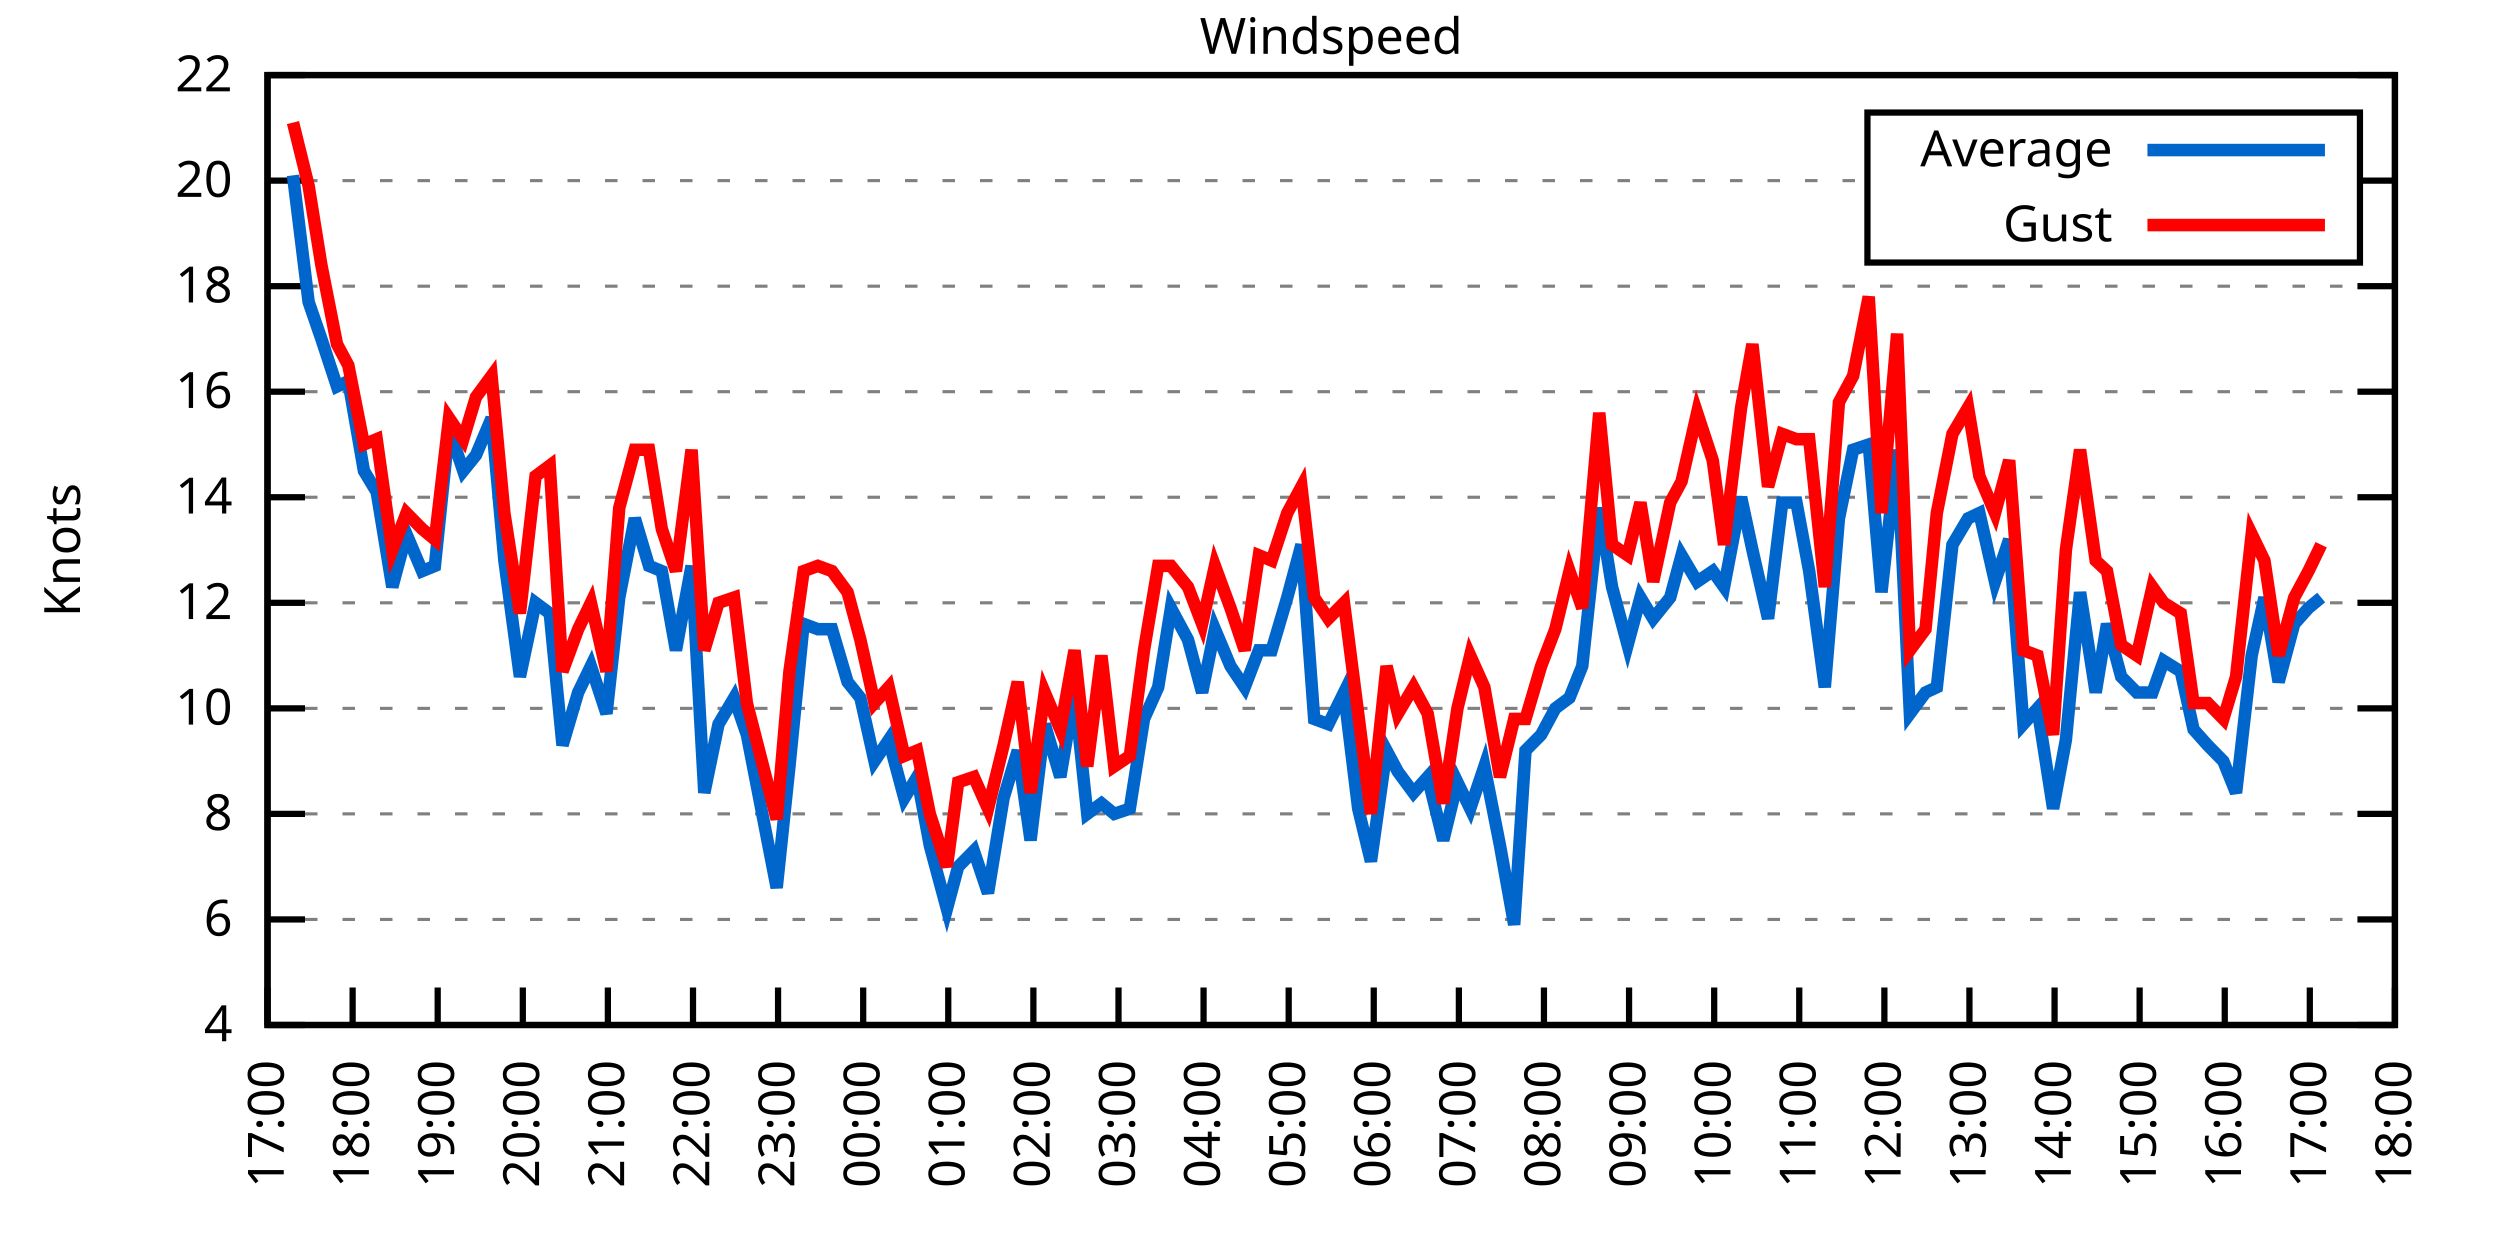
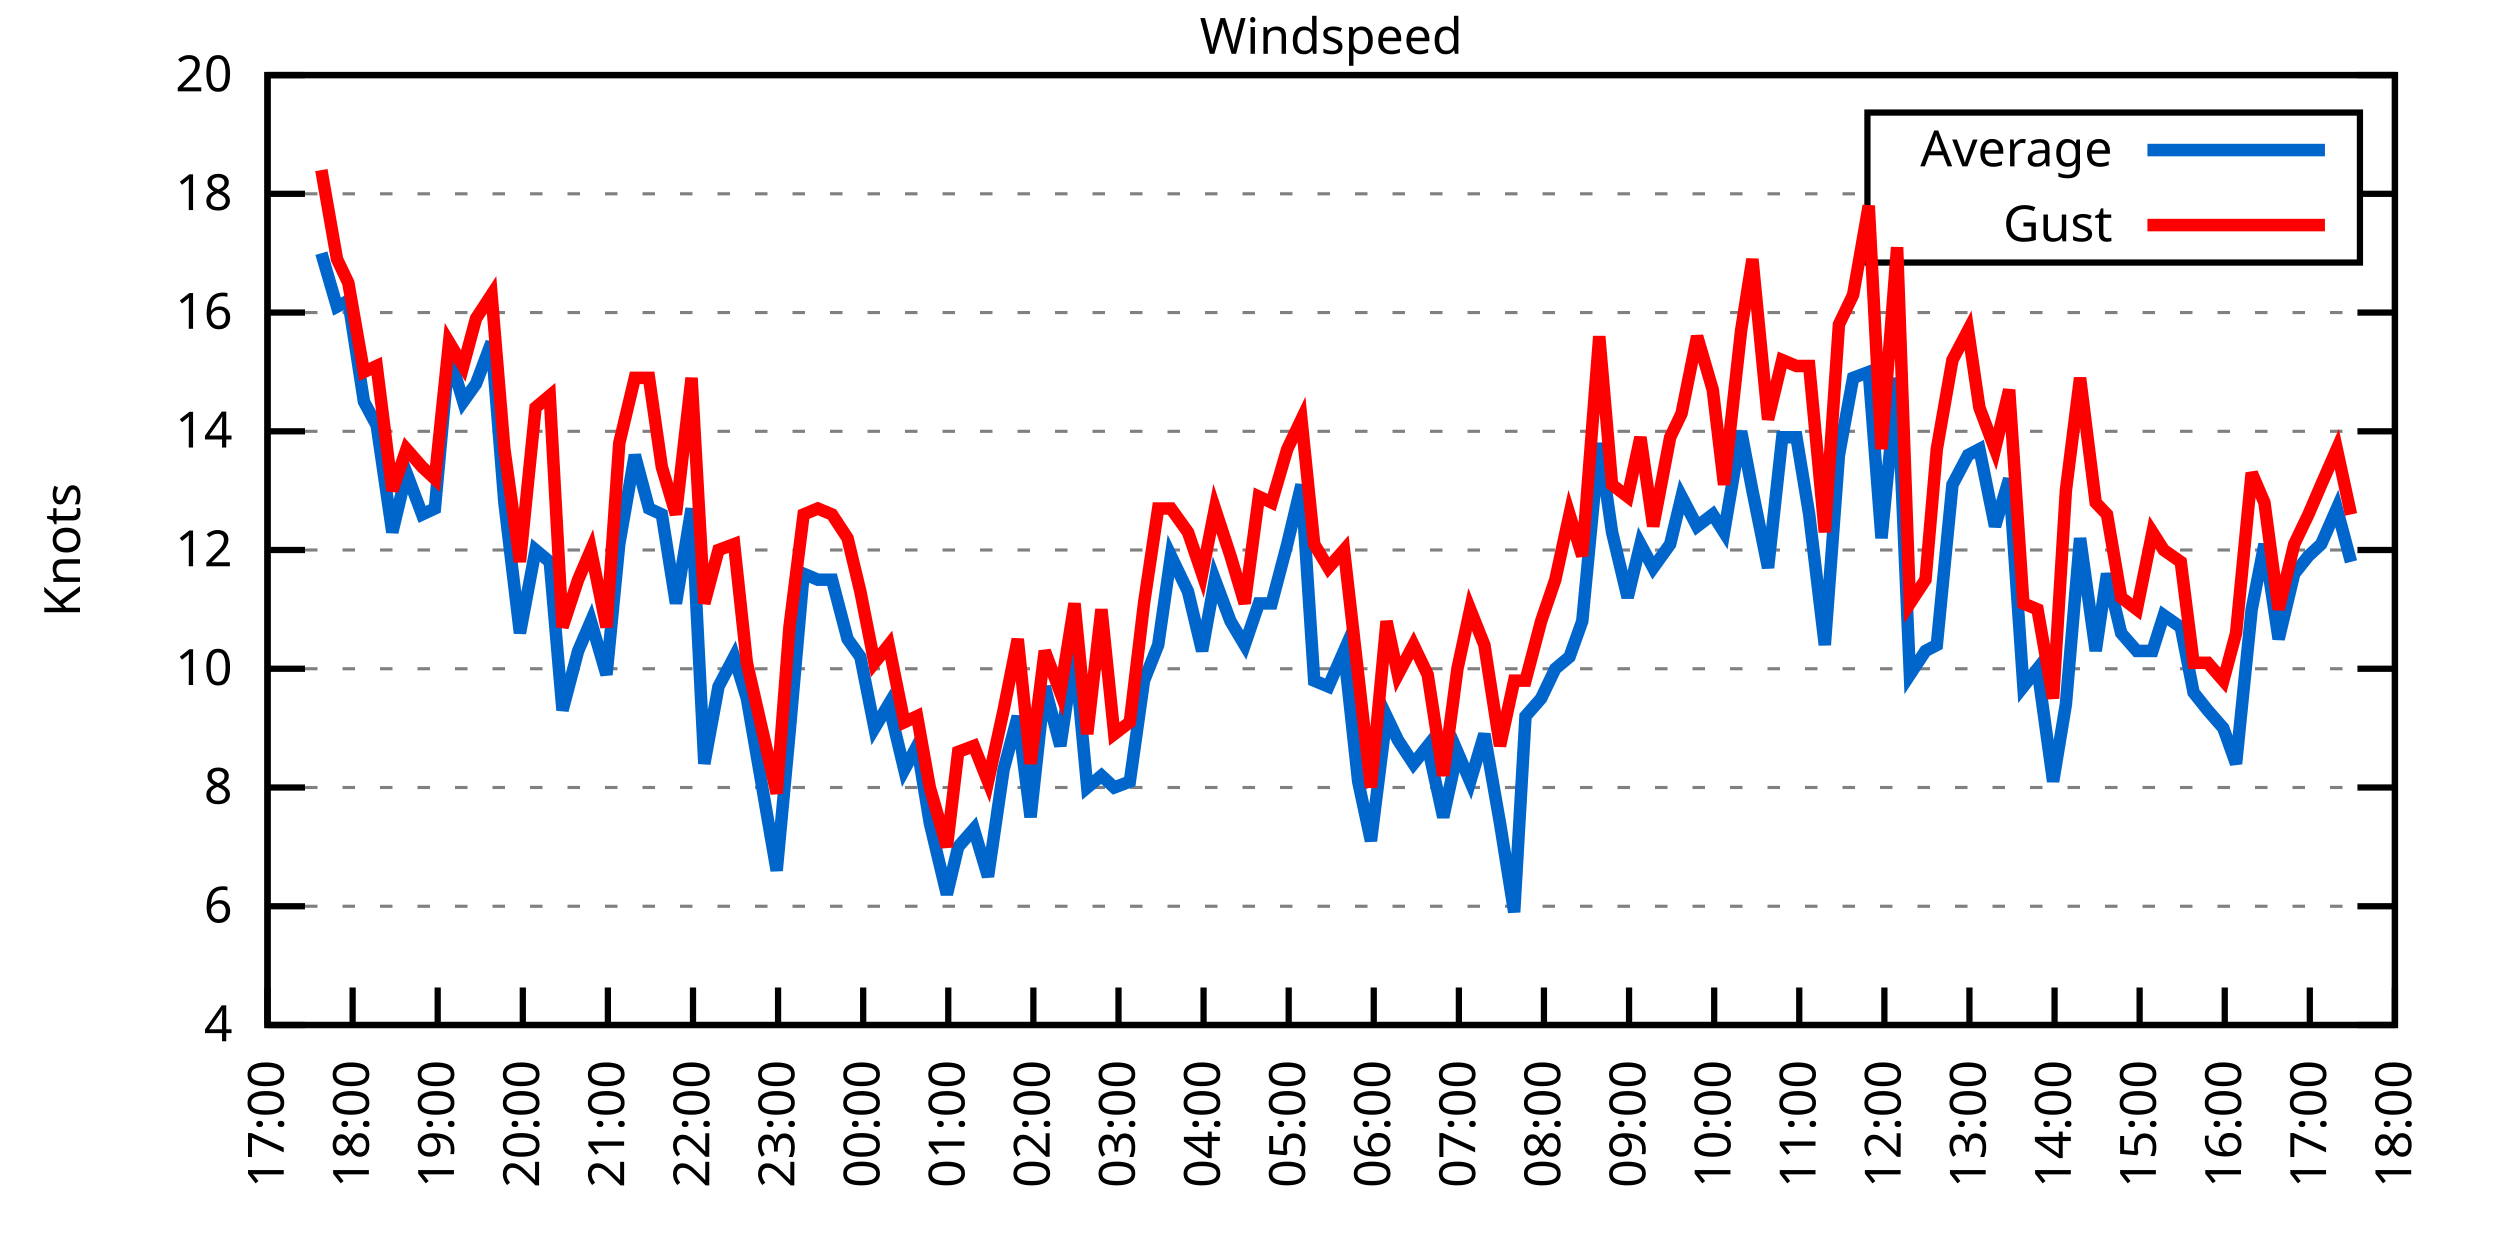
<svg xmlns="http://www.w3.org/2000/svg" xmlns:xlink="http://www.w3.org/1999/xlink" width="400" height="200" viewBox="0 0 400 200">
  <g id="gnuplot_canvas">
    <rect x="0" y="0" width="400" height="200" fill="none" />
    <defs>
      <circle id="gpDot" r="0.5" stroke-width="0.5" stroke="currentColor" />
      <path id="gpPt0" stroke-width="0.333" stroke="currentColor" d="M-1,0 h2 M0,-1 v2" />
      <path id="gpPt1" stroke-width="0.333" stroke="currentColor" d="M-1,-1 L1,1 M1,-1 L-1,1" />
      <path id="gpPt2" stroke-width="0.333" stroke="currentColor" d="M-1,0 L1,0 M0,-1 L0,1 M-1,-1 L1,1 M-1,1 L1,-1" />
      <rect id="gpPt3" stroke-width="0.333" stroke="currentColor" x="-1" y="-1" width="2" height="2" />
      <rect id="gpPt4" stroke-width="0.333" stroke="currentColor" fill="currentColor" x="-1" y="-1" width="2" height="2" />
      <circle id="gpPt5" stroke-width="0.333" stroke="currentColor" cx="0" cy="0" r="1" />
      <use xlink:href="#gpPt5" id="gpPt6" fill="currentColor" stroke="none" />
      <path id="gpPt7" stroke-width="0.333" stroke="currentColor" d="M0,-1.33 L-1.33,0.67 L1.33,0.67 z" />
      <use xlink:href="#gpPt7" id="gpPt8" fill="currentColor" stroke="none" />
      <use xlink:href="#gpPt7" id="gpPt9" stroke="currentColor" transform="rotate(180)" />
      <use xlink:href="#gpPt9" id="gpPt10" fill="currentColor" stroke="none" />
      <use xlink:href="#gpPt3" id="gpPt11" stroke="currentColor" transform="rotate(45)" />
      <use xlink:href="#gpPt11" id="gpPt12" fill="currentColor" stroke="none" />
      <path id="gpPt13" stroke-width="0.333" stroke="currentColor" d="M0,1.330 L1.265,0.411 L0.782,-1.067 L-0.782,-1.076 L-1.265,0.411 z" />
      <use xlink:href="#gpPt13" id="gpPt14" fill="currentColor" stroke="none" />
      <filter id="textbox" filterUnits="objectBoundingBox" x="0" y="0" height="1" width="1">
        <feFlood flood-color="white" flood-opacity="1" result="bgnd" />
        <feComposite in="SourceGraphic" in2="bgnd" operator="atop" />
      </filter>
      <filter id="greybox" filterUnits="objectBoundingBox" x="0" y="0" height="1" width="1">
        <feFlood flood-color="lightgrey" flood-opacity="1" result="grey" />
        <feComposite in="SourceGraphic" in2="grey" operator="atop" />
      </filter>
    </defs>
    <g fill="none" color="white" stroke="currentColor" stroke-width="1.00" stroke-linecap="butt" stroke-linejoin="miter">
</g>
    <g fill="none" color="black" stroke="currentColor" stroke-width="1.00" stroke-linecap="butt" stroke-linejoin="miter">
      <g stroke="none" shape-rendering="crispEdges">
        <polygon fill="rgb(255, 255, 255)" points="42.80,164.00 383.18,164.00 383.18,12.02 42.80,12.02 " />
      </g>
    </g>
    <g fill="none" color="black" stroke="currentColor" stroke-width="1.00" stroke-linecap="butt" stroke-linejoin="miter">
</g>
    <g fill="none" color="black" stroke="black" stroke-width="0.50" stroke-linecap="butt" stroke-linejoin="miter">
</g>
    <g fill="none" color="gray" stroke="currentColor" stroke-width="0.50" stroke-linecap="butt" stroke-linejoin="miter">
      <path stroke="gray" stroke-dasharray="2,4" class="gridline" d="M42.80,164.00 L383.19,164.00  " />
    </g>
    <g fill="none" color="gray" stroke="gray" stroke-width="1.00" stroke-linecap="butt" stroke-linejoin="miter">
</g>
    <g fill="none" color="black" stroke="currentColor" stroke-width="1.00" stroke-linecap="butt" stroke-linejoin="miter">
      <path stroke="black" d="M42.80,164.00 L48.80,164.00 M383.19,164.00 L377.19,164.00  " />
      <g transform="translate(37.20,166.60)" stroke="none" fill="black" font-family="Sans" font-size="8.00" text-anchor="end">
        <text>
          <tspan font-family="Sans"> 4</tspan>
        </text>
      </g>
    </g>
    <g fill="none" color="black" stroke="currentColor" stroke-width="1.00" stroke-linecap="butt" stroke-linejoin="miter">
</g>
    <g fill="none" color="black" stroke="black" stroke-width="0.50" stroke-linecap="butt" stroke-linejoin="miter">
</g>
    <g fill="none" color="gray" stroke="currentColor" stroke-width="0.50" stroke-linecap="butt" stroke-linejoin="miter">
-       <path stroke="gray" stroke-dasharray="2,4" class="gridline" d="M42.80,147.11 L383.19,147.11  " />
-     </g>
-     <g fill="none" color="gray" stroke="gray" stroke-width="1.00" stroke-linecap="butt" stroke-linejoin="miter">
- </g>
-     <g fill="none" color="black" stroke="currentColor" stroke-width="1.00" stroke-linecap="butt" stroke-linejoin="miter">
-       <path stroke="black" d="M42.80,147.11 L48.80,147.11 M383.19,147.11 L377.19,147.11  " />
-       <g transform="translate(37.20,149.71)" stroke="none" fill="black" font-family="Sans" font-size="8.00" text-anchor="end">
+       <path stroke="gray" stroke-dasharray="2,4" class="gridline" d="M42.80,145.00 L383.19,145.00  " />
+     </g>
+     <g fill="none" color="gray" stroke="gray" stroke-width="1.00" stroke-linecap="butt" stroke-linejoin="miter">
+ </g>
+     <g fill="none" color="black" stroke="currentColor" stroke-width="1.00" stroke-linecap="butt" stroke-linejoin="miter">
+       <path stroke="black" d="M42.80,145.00 L48.80,145.00 M383.19,145.00 L377.19,145.00  " />
+       <g transform="translate(37.20,147.60)" stroke="none" fill="black" font-family="Sans" font-size="8.00" text-anchor="end">
        <text>
          <tspan font-family="Sans"> 6</tspan>
        </text>
      </g>
    </g>
    <g fill="none" color="black" stroke="currentColor" stroke-width="1.00" stroke-linecap="butt" stroke-linejoin="miter">
</g>
    <g fill="none" color="black" stroke="black" stroke-width="0.50" stroke-linecap="butt" stroke-linejoin="miter">
</g>
    <g fill="none" color="gray" stroke="currentColor" stroke-width="0.50" stroke-linecap="butt" stroke-linejoin="miter">
-       <path stroke="gray" stroke-dasharray="2,4" class="gridline" d="M42.80,130.22 L383.19,130.22  " />
-     </g>
-     <g fill="none" color="gray" stroke="gray" stroke-width="1.00" stroke-linecap="butt" stroke-linejoin="miter">
- </g>
-     <g fill="none" color="black" stroke="currentColor" stroke-width="1.00" stroke-linecap="butt" stroke-linejoin="miter">
-       <path stroke="black" d="M42.80,130.22 L48.80,130.22 M383.19,130.22 L377.19,130.22  " />
-       <g transform="translate(37.20,132.82)" stroke="none" fill="black" font-family="Sans" font-size="8.00" text-anchor="end">
+       <path stroke="gray" stroke-dasharray="2,4" class="gridline" d="M42.80,126.00 L383.19,126.00  " />
+     </g>
+     <g fill="none" color="gray" stroke="gray" stroke-width="1.00" stroke-linecap="butt" stroke-linejoin="miter">
+ </g>
+     <g fill="none" color="black" stroke="currentColor" stroke-width="1.00" stroke-linecap="butt" stroke-linejoin="miter">
+       <path stroke="black" d="M42.80,126.00 L48.80,126.00 M383.19,126.00 L377.19,126.00  " />
+       <g transform="translate(37.20,128.60)" stroke="none" fill="black" font-family="Sans" font-size="8.00" text-anchor="end">
        <text>
          <tspan font-family="Sans"> 8</tspan>
        </text>
      </g>
    </g>
    <g fill="none" color="black" stroke="currentColor" stroke-width="1.00" stroke-linecap="butt" stroke-linejoin="miter">
</g>
    <g fill="none" color="black" stroke="black" stroke-width="0.50" stroke-linecap="butt" stroke-linejoin="miter">
</g>
    <g fill="none" color="gray" stroke="currentColor" stroke-width="0.50" stroke-linecap="butt" stroke-linejoin="miter">
-       <path stroke="gray" stroke-dasharray="2,4" class="gridline" d="M42.80,113.34 L383.19,113.34  " />
-     </g>
-     <g fill="none" color="gray" stroke="gray" stroke-width="1.00" stroke-linecap="butt" stroke-linejoin="miter">
- </g>
-     <g fill="none" color="black" stroke="currentColor" stroke-width="1.00" stroke-linecap="butt" stroke-linejoin="miter">
-       <path stroke="black" d="M42.80,113.34 L48.80,113.34 M383.19,113.34 L377.19,113.34  " />
-       <g transform="translate(37.20,115.94)" stroke="none" fill="black" font-family="Sans" font-size="8.00" text-anchor="end">
+       <path stroke="gray" stroke-dasharray="2,4" class="gridline" d="M42.80,107.00 L383.19,107.00  " />
+     </g>
+     <g fill="none" color="gray" stroke="gray" stroke-width="1.00" stroke-linecap="butt" stroke-linejoin="miter">
+ </g>
+     <g fill="none" color="black" stroke="currentColor" stroke-width="1.00" stroke-linecap="butt" stroke-linejoin="miter">
+       <path stroke="black" d="M42.80,107.00 L48.80,107.00 M383.19,107.00 L377.19,107.00  " />
+       <g transform="translate(37.20,109.60)" stroke="none" fill="black" font-family="Sans" font-size="8.00" text-anchor="end">
        <text>
          <tspan font-family="Sans"> 10</tspan>
        </text>
      </g>
    </g>
    <g fill="none" color="black" stroke="currentColor" stroke-width="1.00" stroke-linecap="butt" stroke-linejoin="miter">
</g>
    <g fill="none" color="black" stroke="black" stroke-width="0.50" stroke-linecap="butt" stroke-linejoin="miter">
</g>
    <g fill="none" color="gray" stroke="currentColor" stroke-width="0.50" stroke-linecap="butt" stroke-linejoin="miter">
-       <path stroke="gray" stroke-dasharray="2,4" class="gridline" d="M42.80,96.45 L383.19,96.45  " />
-     </g>
-     <g fill="none" color="gray" stroke="gray" stroke-width="1.00" stroke-linecap="butt" stroke-linejoin="miter">
- </g>
-     <g fill="none" color="black" stroke="currentColor" stroke-width="1.00" stroke-linecap="butt" stroke-linejoin="miter">
-       <path stroke="black" d="M42.80,96.45 L48.80,96.45 M383.19,96.45 L377.19,96.45  " />
-       <g transform="translate(37.20,99.05)" stroke="none" fill="black" font-family="Sans" font-size="8.00" text-anchor="end">
+       <path stroke="gray" stroke-dasharray="2,4" class="gridline" d="M42.80,88.00 L383.19,88.00  " />
+     </g>
+     <g fill="none" color="gray" stroke="gray" stroke-width="1.00" stroke-linecap="butt" stroke-linejoin="miter">
+ </g>
+     <g fill="none" color="black" stroke="currentColor" stroke-width="1.00" stroke-linecap="butt" stroke-linejoin="miter">
+       <path stroke="black" d="M42.80,88.00 L48.80,88.00 M383.19,88.00 L377.19,88.00  " />
+       <g transform="translate(37.20,90.60)" stroke="none" fill="black" font-family="Sans" font-size="8.00" text-anchor="end">
        <text>
          <tspan font-family="Sans"> 12</tspan>
        </text>
      </g>
    </g>
    <g fill="none" color="black" stroke="currentColor" stroke-width="1.00" stroke-linecap="butt" stroke-linejoin="miter">
</g>
    <g fill="none" color="black" stroke="black" stroke-width="0.50" stroke-linecap="butt" stroke-linejoin="miter">
</g>
    <g fill="none" color="gray" stroke="currentColor" stroke-width="0.50" stroke-linecap="butt" stroke-linejoin="miter">
-       <path stroke="gray" stroke-dasharray="2,4" class="gridline" d="M42.80,79.56 L383.19,79.56  " />
-     </g>
-     <g fill="none" color="gray" stroke="gray" stroke-width="1.00" stroke-linecap="butt" stroke-linejoin="miter">
- </g>
-     <g fill="none" color="black" stroke="currentColor" stroke-width="1.00" stroke-linecap="butt" stroke-linejoin="miter">
-       <path stroke="black" d="M42.80,79.56 L48.80,79.56 M383.19,79.56 L377.19,79.56  " />
-       <g transform="translate(37.20,82.16)" stroke="none" fill="black" font-family="Sans" font-size="8.00" text-anchor="end">
+       <path stroke="gray" stroke-dasharray="2,4" class="gridline" d="M42.80,69.01 L383.19,69.01  " />
+     </g>
+     <g fill="none" color="gray" stroke="gray" stroke-width="1.00" stroke-linecap="butt" stroke-linejoin="miter">
+ </g>
+     <g fill="none" color="black" stroke="currentColor" stroke-width="1.00" stroke-linecap="butt" stroke-linejoin="miter">
+       <path stroke="black" d="M42.80,69.01 L48.80,69.01 M383.19,69.01 L377.19,69.01  " />
+       <g transform="translate(37.20,71.61)" stroke="none" fill="black" font-family="Sans" font-size="8.00" text-anchor="end">
        <text>
          <tspan font-family="Sans"> 14</tspan>
        </text>
      </g>
    </g>
    <g fill="none" color="black" stroke="currentColor" stroke-width="1.00" stroke-linecap="butt" stroke-linejoin="miter">
</g>
    <g fill="none" color="black" stroke="black" stroke-width="0.50" stroke-linecap="butt" stroke-linejoin="miter">
</g>
    <g fill="none" color="gray" stroke="currentColor" stroke-width="0.50" stroke-linecap="butt" stroke-linejoin="miter">
-       <path stroke="gray" stroke-dasharray="2,4" class="gridline" d="M42.80,62.67 L383.19,62.67  " />
-     </g>
-     <g fill="none" color="gray" stroke="gray" stroke-width="1.00" stroke-linecap="butt" stroke-linejoin="miter">
- </g>
-     <g fill="none" color="black" stroke="currentColor" stroke-width="1.00" stroke-linecap="butt" stroke-linejoin="miter">
-       <path stroke="black" d="M42.80,62.67 L48.80,62.67 M383.19,62.67 L377.19,62.67  " />
-       <g transform="translate(37.20,65.27)" stroke="none" fill="black" font-family="Sans" font-size="8.00" text-anchor="end">
+       <path stroke="gray" stroke-dasharray="2,4" class="gridline" d="M42.80,50.01 L383.19,50.01  " />
+     </g>
+     <g fill="none" color="gray" stroke="gray" stroke-width="1.00" stroke-linecap="butt" stroke-linejoin="miter">
+ </g>
+     <g fill="none" color="black" stroke="currentColor" stroke-width="1.00" stroke-linecap="butt" stroke-linejoin="miter">
+       <path stroke="black" d="M42.80,50.01 L48.80,50.01 M383.19,50.01 L377.19,50.01  " />
+       <g transform="translate(37.20,52.61)" stroke="none" fill="black" font-family="Sans" font-size="8.00" text-anchor="end">
        <text>
          <tspan font-family="Sans"> 16</tspan>
        </text>
      </g>
    </g>
    <g fill="none" color="black" stroke="currentColor" stroke-width="1.00" stroke-linecap="butt" stroke-linejoin="miter">
</g>
    <g fill="none" color="black" stroke="black" stroke-width="0.50" stroke-linecap="butt" stroke-linejoin="miter">
</g>
    <g fill="none" color="gray" stroke="currentColor" stroke-width="0.50" stroke-linecap="butt" stroke-linejoin="miter">
-       <path stroke="gray" stroke-dasharray="2,4" class="gridline" d="M42.80,45.79 L383.19,45.79  " />
-     </g>
-     <g fill="none" color="gray" stroke="gray" stroke-width="1.00" stroke-linecap="butt" stroke-linejoin="miter">
- </g>
-     <g fill="none" color="black" stroke="currentColor" stroke-width="1.00" stroke-linecap="butt" stroke-linejoin="miter">
-       <path stroke="black" d="M42.80,45.79 L48.80,45.79 M383.19,45.79 L377.19,45.79  " />
-       <g transform="translate(37.20,48.39)" stroke="none" fill="black" font-family="Sans" font-size="8.00" text-anchor="end">
+       <path stroke="gray" stroke-dasharray="2,4" class="gridline" d="M42.80,31.01 L298.79,31.01 M377.59,31.01 L383.19,31.01  " />
+     </g>
+     <g fill="none" color="gray" stroke="gray" stroke-width="1.00" stroke-linecap="butt" stroke-linejoin="miter">
+ </g>
+     <g fill="none" color="black" stroke="currentColor" stroke-width="1.00" stroke-linecap="butt" stroke-linejoin="miter">
+       <path stroke="black" d="M42.80,31.01 L48.80,31.01 M383.19,31.01 L377.19,31.01  " />
+       <g transform="translate(37.20,33.61)" stroke="none" fill="black" font-family="Sans" font-size="8.00" text-anchor="end">
        <text>
          <tspan font-family="Sans"> 18</tspan>
-         </text>
-       </g>
-     </g>
-     <g fill="none" color="black" stroke="currentColor" stroke-width="1.00" stroke-linecap="butt" stroke-linejoin="miter">
- </g>
-     <g fill="none" color="black" stroke="black" stroke-width="0.50" stroke-linecap="butt" stroke-linejoin="miter">
- </g>
-     <g fill="none" color="gray" stroke="currentColor" stroke-width="0.50" stroke-linecap="butt" stroke-linejoin="miter">
-       <path stroke="gray" stroke-dasharray="2,4" class="gridline" d="M42.80,28.90 L298.79,28.90 M377.59,28.90 L383.19,28.90  " />
-     </g>
-     <g fill="none" color="gray" stroke="gray" stroke-width="1.00" stroke-linecap="butt" stroke-linejoin="miter">
- </g>
-     <g fill="none" color="black" stroke="currentColor" stroke-width="1.00" stroke-linecap="butt" stroke-linejoin="miter">
-       <path stroke="black" d="M42.80,28.90 L48.80,28.90 M383.19,28.90 L377.19,28.90  " />
-       <g transform="translate(37.20,31.50)" stroke="none" fill="black" font-family="Sans" font-size="8.00" text-anchor="end">
-         <text>
-           <tspan font-family="Sans"> 20</tspan>
        </text>
      </g>
    </g>
    <g fill="none" color="black" stroke="currentColor" stroke-width="1.00" stroke-linecap="butt" stroke-linejoin="miter">
</g>
    <g fill="none" color="black" stroke="black" stroke-width="0.50" stroke-linecap="butt" stroke-linejoin="miter">
</g>
    <g fill="none" color="gray" stroke="currentColor" stroke-width="0.50" stroke-linecap="butt" stroke-linejoin="miter">
      <path stroke="gray" stroke-dasharray="2,4" class="gridline" d="M42.80,12.01 L383.19,12.01  " />
    </g>
    <g fill="none" color="gray" stroke="gray" stroke-width="1.00" stroke-linecap="butt" stroke-linejoin="miter">
</g>
    <g fill="none" color="black" stroke="currentColor" stroke-width="1.00" stroke-linecap="butt" stroke-linejoin="miter">
      <path stroke="black" d="M42.80,12.01 L48.80,12.01 M383.19,12.01 L377.19,12.01  " />
      <g transform="translate(37.20,14.61)" stroke="none" fill="black" font-family="Sans" font-size="8.00" text-anchor="end">
        <text>
-           <tspan font-family="Sans"> 22</tspan>
+           <tspan font-family="Sans"> 20</tspan>
        </text>
      </g>
    </g>
    <g fill="none" color="black" stroke="currentColor" stroke-width="1.00" stroke-linecap="butt" stroke-linejoin="miter">
      <path stroke="black" d="M42.80,164.00 L42.80,158.00  " />
      <g transform="translate(45.40,169.60) rotate(270.00)" stroke="none" fill="black" font-family="Sans" font-size="8.00" text-anchor="end">
        <text>
          <tspan font-family="Sans">17:00</tspan>
        </text>
      </g>
    </g>
    <g fill="none" color="black" stroke="currentColor" stroke-width="1.00" stroke-linecap="butt" stroke-linejoin="miter">
      <path stroke="black" d="M56.42,164.00 L56.42,158.00  " />
      <g transform="translate(59.02,169.60) rotate(270.00)" stroke="none" fill="black" font-family="Sans" font-size="8.00" text-anchor="end">
        <text>
          <tspan font-family="Sans">18:00</tspan>
        </text>
      </g>
    </g>
    <g fill="none" color="black" stroke="currentColor" stroke-width="1.00" stroke-linecap="butt" stroke-linejoin="miter">
      <path stroke="black" d="M70.03,164.00 L70.03,158.00  " />
      <g transform="translate(72.63,169.60) rotate(270.00)" stroke="none" fill="black" font-family="Sans" font-size="8.00" text-anchor="end">
        <text>
          <tspan font-family="Sans">19:00</tspan>
        </text>
      </g>
    </g>
    <g fill="none" color="black" stroke="currentColor" stroke-width="1.00" stroke-linecap="butt" stroke-linejoin="miter">
      <path stroke="black" d="M83.65,164.00 L83.65,158.00  " />
      <g transform="translate(86.25,169.60) rotate(270.00)" stroke="none" fill="black" font-family="Sans" font-size="8.00" text-anchor="end">
        <text>
          <tspan font-family="Sans">20:00</tspan>
        </text>
      </g>
    </g>
    <g fill="none" color="black" stroke="currentColor" stroke-width="1.00" stroke-linecap="butt" stroke-linejoin="miter">
      <path stroke="black" d="M97.26,164.00 L97.26,158.00  " />
      <g transform="translate(99.86,169.60) rotate(270.00)" stroke="none" fill="black" font-family="Sans" font-size="8.00" text-anchor="end">
        <text>
          <tspan font-family="Sans">21:00</tspan>
        </text>
      </g>
    </g>
    <g fill="none" color="black" stroke="currentColor" stroke-width="1.00" stroke-linecap="butt" stroke-linejoin="miter">
      <path stroke="black" d="M110.88,164.00 L110.88,158.00  " />
      <g transform="translate(113.48,169.60) rotate(270.00)" stroke="none" fill="black" font-family="Sans" font-size="8.00" text-anchor="end">
        <text>
          <tspan font-family="Sans">22:00</tspan>
        </text>
      </g>
    </g>
    <g fill="none" color="black" stroke="currentColor" stroke-width="1.00" stroke-linecap="butt" stroke-linejoin="miter">
      <path stroke="black" d="M124.49,164.00 L124.49,158.00  " />
      <g transform="translate(127.09,169.60) rotate(270.00)" stroke="none" fill="black" font-family="Sans" font-size="8.00" text-anchor="end">
        <text>
          <tspan font-family="Sans">23:00</tspan>
        </text>
      </g>
    </g>
    <g fill="none" color="black" stroke="currentColor" stroke-width="1.00" stroke-linecap="butt" stroke-linejoin="miter">
      <path stroke="black" d="M138.11,164.00 L138.11,158.00  " />
      <g transform="translate(140.71,169.60) rotate(270.00)" stroke="none" fill="black" font-family="Sans" font-size="8.00" text-anchor="end">
        <text>
          <tspan font-family="Sans">00:00</tspan>
        </text>
      </g>
    </g>
    <g fill="none" color="black" stroke="currentColor" stroke-width="1.00" stroke-linecap="butt" stroke-linejoin="miter">
      <path stroke="black" d="M151.72,164.00 L151.72,158.00  " />
      <g transform="translate(154.32,169.60) rotate(270.00)" stroke="none" fill="black" font-family="Sans" font-size="8.00" text-anchor="end">
        <text>
          <tspan font-family="Sans">01:00</tspan>
        </text>
      </g>
    </g>
    <g fill="none" color="black" stroke="currentColor" stroke-width="1.00" stroke-linecap="butt" stroke-linejoin="miter">
      <path stroke="black" d="M165.34,164.00 L165.34,158.00  " />
      <g transform="translate(167.94,169.60) rotate(270.00)" stroke="none" fill="black" font-family="Sans" font-size="8.00" text-anchor="end">
        <text>
          <tspan font-family="Sans">02:00</tspan>
        </text>
      </g>
    </g>
    <g fill="none" color="black" stroke="currentColor" stroke-width="1.00" stroke-linecap="butt" stroke-linejoin="miter">
      <path stroke="black" d="M178.96,164.00 L178.96,158.00  " />
      <g transform="translate(181.56,169.60) rotate(270.00)" stroke="none" fill="black" font-family="Sans" font-size="8.00" text-anchor="end">
        <text>
          <tspan font-family="Sans">03:00</tspan>
        </text>
      </g>
    </g>
    <g fill="none" color="black" stroke="currentColor" stroke-width="1.00" stroke-linecap="butt" stroke-linejoin="miter">
      <path stroke="black" d="M192.57,164.00 L192.57,158.00  " />
      <g transform="translate(195.17,169.60) rotate(270.00)" stroke="none" fill="black" font-family="Sans" font-size="8.00" text-anchor="end">
        <text>
          <tspan font-family="Sans">04:00</tspan>
        </text>
      </g>
    </g>
    <g fill="none" color="black" stroke="currentColor" stroke-width="1.00" stroke-linecap="butt" stroke-linejoin="miter">
      <path stroke="black" d="M206.19,164.00 L206.19,158.00  " />
      <g transform="translate(208.79,169.60) rotate(270.00)" stroke="none" fill="black" font-family="Sans" font-size="8.00" text-anchor="end">
        <text>
          <tspan font-family="Sans">05:00</tspan>
        </text>
      </g>
    </g>
    <g fill="none" color="black" stroke="currentColor" stroke-width="1.00" stroke-linecap="butt" stroke-linejoin="miter">
      <path stroke="black" d="M219.80,164.00 L219.80,158.00  " />
      <g transform="translate(222.40,169.60) rotate(270.00)" stroke="none" fill="black" font-family="Sans" font-size="8.00" text-anchor="end">
        <text>
          <tspan font-family="Sans">06:00</tspan>
        </text>
      </g>
    </g>
    <g fill="none" color="black" stroke="currentColor" stroke-width="1.00" stroke-linecap="butt" stroke-linejoin="miter">
      <path stroke="black" d="M233.42,164.00 L233.42,158.00  " />
      <g transform="translate(236.02,169.60) rotate(270.00)" stroke="none" fill="black" font-family="Sans" font-size="8.00" text-anchor="end">
        <text>
          <tspan font-family="Sans">07:00</tspan>
        </text>
      </g>
    </g>
    <g fill="none" color="black" stroke="currentColor" stroke-width="1.00" stroke-linecap="butt" stroke-linejoin="miter">
      <path stroke="black" d="M247.03,164.00 L247.03,158.00  " />
      <g transform="translate(249.63,169.60) rotate(270.00)" stroke="none" fill="black" font-family="Sans" font-size="8.00" text-anchor="end">
        <text>
          <tspan font-family="Sans">08:00</tspan>
        </text>
      </g>
    </g>
    <g fill="none" color="black" stroke="currentColor" stroke-width="1.00" stroke-linecap="butt" stroke-linejoin="miter">
      <path stroke="black" d="M260.65,164.00 L260.65,158.00  " />
      <g transform="translate(263.25,169.60) rotate(270.00)" stroke="none" fill="black" font-family="Sans" font-size="8.00" text-anchor="end">
        <text>
          <tspan font-family="Sans">09:00</tspan>
        </text>
      </g>
    </g>
    <g fill="none" color="black" stroke="currentColor" stroke-width="1.00" stroke-linecap="butt" stroke-linejoin="miter">
      <path stroke="black" d="M274.27,164.00 L274.27,158.00  " />
      <g transform="translate(276.87,169.60) rotate(270.00)" stroke="none" fill="black" font-family="Sans" font-size="8.00" text-anchor="end">
        <text>
          <tspan font-family="Sans">10:00</tspan>
        </text>
      </g>
    </g>
    <g fill="none" color="black" stroke="currentColor" stroke-width="1.00" stroke-linecap="butt" stroke-linejoin="miter">
      <path stroke="black" d="M287.88,164.00 L287.88,158.00  " />
      <g transform="translate(290.48,169.60) rotate(270.00)" stroke="none" fill="black" font-family="Sans" font-size="8.00" text-anchor="end">
        <text>
          <tspan font-family="Sans">11:00</tspan>
        </text>
      </g>
    </g>
    <g fill="none" color="black" stroke="currentColor" stroke-width="1.00" stroke-linecap="butt" stroke-linejoin="miter">
      <path stroke="black" d="M301.50,164.00 L301.50,158.00  " />
      <g transform="translate(304.10,169.60) rotate(270.00)" stroke="none" fill="black" font-family="Sans" font-size="8.00" text-anchor="end">
        <text>
          <tspan font-family="Sans">12:00</tspan>
        </text>
      </g>
    </g>
    <g fill="none" color="black" stroke="currentColor" stroke-width="1.00" stroke-linecap="butt" stroke-linejoin="miter">
      <path stroke="black" d="M315.11,164.00 L315.11,158.00  " />
      <g transform="translate(317.71,169.60) rotate(270.00)" stroke="none" fill="black" font-family="Sans" font-size="8.00" text-anchor="end">
        <text>
          <tspan font-family="Sans">13:00</tspan>
        </text>
      </g>
    </g>
    <g fill="none" color="black" stroke="currentColor" stroke-width="1.00" stroke-linecap="butt" stroke-linejoin="miter">
      <path stroke="black" d="M328.73,164.00 L328.73,158.00  " />
      <g transform="translate(331.33,169.60) rotate(270.00)" stroke="none" fill="black" font-family="Sans" font-size="8.00" text-anchor="end">
        <text>
          <tspan font-family="Sans">14:00</tspan>
        </text>
      </g>
    </g>
    <g fill="none" color="black" stroke="currentColor" stroke-width="1.00" stroke-linecap="butt" stroke-linejoin="miter">
      <path stroke="black" d="M342.34,164.00 L342.34,158.00  " />
      <g transform="translate(344.94,169.60) rotate(270.00)" stroke="none" fill="black" font-family="Sans" font-size="8.00" text-anchor="end">
        <text>
          <tspan font-family="Sans">15:00</tspan>
        </text>
      </g>
    </g>
    <g fill="none" color="black" stroke="currentColor" stroke-width="1.00" stroke-linecap="butt" stroke-linejoin="miter">
      <path stroke="black" d="M355.96,164.00 L355.96,158.00  " />
      <g transform="translate(358.56,169.60) rotate(270.00)" stroke="none" fill="black" font-family="Sans" font-size="8.00" text-anchor="end">
        <text>
          <tspan font-family="Sans">16:00</tspan>
        </text>
      </g>
    </g>
    <g fill="none" color="black" stroke="currentColor" stroke-width="1.00" stroke-linecap="butt" stroke-linejoin="miter">
      <path stroke="black" d="M369.57,164.00 L369.57,158.00  " />
      <g transform="translate(372.17,169.60) rotate(270.00)" stroke="none" fill="black" font-family="Sans" font-size="8.00" text-anchor="end">
        <text>
          <tspan font-family="Sans">17:00</tspan>
        </text>
      </g>
    </g>
    <g fill="none" color="black" stroke="currentColor" stroke-width="1.00" stroke-linecap="butt" stroke-linejoin="miter">
      <path stroke="black" d="M383.19,164.00 L383.19,158.00  " />
      <g transform="translate(385.79,169.60) rotate(270.00)" stroke="none" fill="black" font-family="Sans" font-size="8.00" text-anchor="end">
        <text>
          <tspan font-family="Sans">18:00</tspan>
        </text>
      </g>
    </g>
    <g fill="none" color="black" stroke="currentColor" stroke-width="1.00" stroke-linecap="butt" stroke-linejoin="miter">
</g>
    <g fill="none" color="black" stroke="currentColor" stroke-width="1.00" stroke-linecap="butt" stroke-linejoin="miter">
      <path stroke="black" d="M42.80,12.01 L42.80,164.00 L383.19,164.00 L383.19,12.01 L42.80,12.01 Z  " />
    </g>
    <g fill="none" color="black" stroke="currentColor" stroke-width="1.00" stroke-linecap="butt" stroke-linejoin="miter">
</g>
    <g fill="none" color="black" stroke="currentColor" stroke-width="1.00" stroke-linecap="butt" stroke-linejoin="miter">
      <path stroke="black" d="M298.79,42.01 L298.79,18.01 L377.59,18.01 L377.59,42.01 L298.79,42.01 Z  " />
    </g>
    <g id="Windspeed_plot_1">
      <g fill="none" color="white" stroke="black" stroke-width="2.00" stroke-linecap="butt" stroke-linejoin="miter">
</g>
      <g fill="none" color="black" stroke="currentColor" stroke-width="2.00" stroke-linecap="butt" stroke-linejoin="miter">
        <g transform="translate(337.99,26.61)" stroke="none" fill="black" font-family="Sans" font-size="8.00" text-anchor="end">
          <text>
            <tspan font-family="Sans">Average</tspan>
          </text>
        </g>
      </g>
      <g fill="none" color="black" stroke="currentColor" stroke-width="2.00" stroke-linecap="butt" stroke-linejoin="miter">
-         <path stroke="rgb(  0, 102, 204)" d="M343.59,24.01 L371.99,24.01 M46.88,28.05 L49.38,48.32 L51.42,54.23 L53.92,61.83 L55.73,60.98 L58.23,75.34   L60.27,78.72 L62.77,93.92 L65.04,85.47 L67.54,91.38 L69.58,90.54 L71.85,68.58 L74.12,75.34 L76.16,72.81   L78.65,66.90 L80.70,89.69 L83.19,108.27 L85.69,96.45 L87.96,98.14 L90.00,119.25 L92.50,110.80 L94.54,106.58   L97.04,114.18 L99.08,95.60 L101.57,82.94 L103.84,90.54 L105.89,91.38 L108.15,104.05 L110.65,90.54 L112.69,126.85   L114.96,115.87 L117.46,111.65 L119.50,117.56 L124.27,142.05 L126.31,122.62 L128.58,99.83 L130.85,100.67 L133.12,100.67   L135.61,109.11 L137.66,111.65 L139.92,121.78 L142.19,118.40 L144.69,127.69 L146.73,124.31 L148.77,135.29 L151.50,145.42   L153.31,138.67 L155.81,136.14 L158.08,142.89 L160.57,127.69 L162.84,120.09 L164.89,134.45 L167.16,115.87 L169.65,124.31   L171.92,110.80 L173.96,130.22 L176.23,128.54 L178.28,130.22 L180.77,129.38 L183.04,115.03 L185.31,109.96 L187.35,97.29   L190.08,102.36 L192.34,110.80 L194.39,100.67 L196.88,106.58 L199.15,109.96 L201.42,104.05 L203.46,104.05 L205.96,95.60   L208.23,87.16 L210.27,115.03 L212.54,115.87 L215.04,110.80 L217.31,129.38 L219.35,137.82 L221.85,120.09 L223.66,123.47   L226.16,126.85 L228.43,124.31 L230.92,134.45 L233.19,125.16 L235.23,129.38 L237.50,122.62 L240.00,135.29 L242.27,147.96   L244.08,120.09 L246.58,117.56 L248.85,113.34 L251.12,111.65 L253.16,106.58 L255.88,81.25 L257.93,93.92 L260.42,103.20   L262.47,95.60 L264.51,98.98 L267.23,95.60 L269.05,88.85 L271.54,93.07 L274.04,91.38 L275.85,93.92 L278.58,79.56   L280.39,88.00 L282.89,98.98 L285.16,80.41 L287.43,80.41 L289.47,91.38 L291.97,109.96 L294.23,82.94 L296.50,71.96   L299.00,71.12 L301.04,94.76 L303.54,71.96 L305.58,114.18 L308.08,110.80 L309.89,109.96 L312.39,87.16 L314.89,82.94   L316.70,82.09 L319.20,93.07 L321.47,86.32 L323.74,115.87 L326.00,113.34 L328.50,129.38 L330.54,118.40 L332.81,94.76   L335.31,110.80 L337.12,99.83 L339.39,108.27 L341.89,110.80 L344.39,110.80 L346.20,105.74 L348.92,107.43 L350.97,116.71   L353.24,119.25 L355.73,121.78 L357.77,126.85 L360.27,104.89 L362.31,95.60 L364.58,109.11 L367.08,99.83 L369.35,97.29   L371.39,95.60  " />
+         <path stroke="rgb(  0, 102, 204)" d="M343.59,24.01 L371.99,24.01 M51.42,40.51 L53.92,49.06 L55.73,48.11 L58.23,64.26 L60.27,68.06 L62.77,85.16   L65.04,75.66 L67.54,82.31 L69.58,81.36 L71.85,56.66 L74.12,64.26 L76.16,61.41 L78.65,54.76 L80.70,80.41   L83.19,101.30 L85.69,88.00 L87.96,89.90 L90.00,113.65 L92.50,104.15 L94.54,99.40 L97.04,107.95 L99.08,87.06   L101.57,72.81 L103.84,81.36 L105.89,82.31 L108.15,96.55 L110.65,81.36 L112.69,122.20 L114.96,109.85 L117.46,105.10   L119.50,111.75 L124.27,139.30 L126.31,117.45 L128.58,91.80 L130.85,92.75 L133.12,92.75 L135.61,102.25 L137.66,105.10   L139.92,116.50 L142.19,112.70 L144.69,123.15 L146.73,119.35 L148.77,131.70 L151.50,143.10 L153.31,135.50 L155.81,132.65   L158.08,140.25 L160.57,123.15 L162.84,114.60 L164.89,130.75 L167.16,109.85 L169.65,119.35 L171.92,104.15 L173.96,126.00   L176.23,124.10 L178.28,126.00 L180.77,125.05 L183.04,108.90 L185.31,103.20 L187.35,88.95 L190.08,94.65 L192.34,104.15   L194.39,92.75 L196.88,99.40 L199.15,103.20 L201.42,96.55 L203.46,96.55 L205.96,87.06 L208.23,77.56 L210.27,108.90   L212.54,109.85 L215.04,104.15 L217.31,125.05 L219.35,134.55 L221.85,114.60 L223.66,118.40 L226.16,122.20 L228.43,119.35   L230.92,130.75 L233.19,120.30 L235.23,125.05 L237.50,117.45 L240.00,131.70 L242.27,145.95 L244.08,114.60 L246.58,111.75   L248.85,107.00 L251.12,105.10 L253.16,99.40 L255.88,70.91 L257.93,85.16 L260.42,95.60 L262.47,87.06 L264.51,90.85   L267.23,87.06 L269.05,79.46 L271.54,84.21 L274.04,82.31 L275.85,85.16 L278.58,69.01 L280.39,78.51 L282.89,90.85   L285.16,69.96 L287.43,69.96 L289.47,82.31 L291.97,103.20 L294.23,72.81 L296.50,60.46 L299.00,59.51 L301.04,86.11   L303.54,60.46 L305.58,107.95 L308.08,104.15 L309.89,103.20 L312.39,77.56 L314.89,72.81 L316.70,71.86 L319.20,84.21   L321.47,76.61 L323.74,109.85 L326.00,107.00 L328.50,125.05 L330.54,112.70 L332.81,86.11 L335.31,104.15 L337.12,91.80   L339.39,101.30 L341.89,104.15 L344.39,104.15 L346.20,98.45 L348.92,100.35 L350.97,110.80 L353.24,113.65 L355.73,116.50   L357.77,122.20 L360.27,97.50 L362.31,87.06 L364.58,102.25 L367.08,91.80 L369.35,88.95 L371.39,87.06 L373.89,81.36   L376.16,89.90  " />
      </g>
    </g>
    <g id="Windspeed_plot_2">
      <g fill="none" color="black" stroke="currentColor" stroke-width="2.00" stroke-linecap="butt" stroke-linejoin="miter">
        <g transform="translate(337.99,38.61)" stroke="none" fill="black" font-family="Sans" font-size="8.00" text-anchor="end">
          <text>
            <tspan font-family="Sans">Gust</tspan>
          </text>
        </g>
      </g>
      <g fill="none" color="black" stroke="currentColor" stroke-width="2.00" stroke-linecap="butt" stroke-linejoin="miter">
-         <path stroke="rgb(255,   0,   0)" d="M343.59,36.01 L371.99,36.01 M46.88,19.61 L49.38,29.74 L51.42,42.41 L53.92,55.07 L55.73,58.45 L58.23,71.12   L60.27,70.27 L62.77,88.00 L65.04,82.09 L67.54,84.63 L69.58,86.32 L71.85,66.90 L74.12,70.27 L76.16,63.52   L78.65,60.14 L80.70,82.09 L83.19,98.14 L85.69,76.18 L87.96,74.49 L90.00,107.43 L92.50,100.67 L94.54,96.45   L97.04,107.43 L99.08,81.25 L101.57,71.96 L103.84,71.96 L105.89,84.63 L108.15,91.38 L110.65,71.96 L112.69,104.05   L114.96,96.45 L117.46,95.60 L119.50,112.49 L124.27,131.07 L126.31,107.43 L128.58,91.38 L130.85,90.54 L133.12,91.38   L135.61,94.76 L137.66,102.36 L139.92,112.49 L142.19,109.96 L144.69,120.94 L146.73,120.09 L148.77,130.22 L151.50,138.67   L153.31,125.16 L155.81,124.31 L158.08,129.38 L160.57,119.25 L162.84,109.11 L164.89,126.85 L167.16,110.80 L169.65,116.71   L171.92,104.05 L173.96,122.62 L176.23,104.89 L178.28,122.62 L180.77,120.94 L183.04,104.05 L185.31,90.54 L187.35,90.54   L190.08,93.92 L192.34,99.83 L194.39,90.54 L196.88,97.29 L199.15,104.05 L201.42,88.85 L203.46,89.69 L205.96,82.09   L208.23,77.87 L210.27,95.60 L212.54,98.98 L215.04,96.45 L217.31,114.18 L219.35,130.22 L221.85,106.58 L223.66,114.18   L226.16,109.96 L228.43,114.18 L230.92,128.54 L233.19,113.34 L235.23,104.89 L237.50,109.96 L240.00,124.31 L242.27,115.03   L244.08,115.03 L246.58,106.58 L248.85,100.67 L251.12,91.38 L253.16,97.29 L255.88,66.05 L257.93,87.16 L260.42,88.85   L262.47,80.41 L264.51,93.07 L267.23,80.41 L269.05,77.03 L271.54,66.05 L274.04,73.65 L275.85,87.16 L278.58,65.21   L280.39,55.07 L282.89,77.87 L285.16,69.43 L287.43,70.27 L289.47,70.27 L291.97,93.92 L294.23,64.36 L296.50,60.14   L299.00,47.47 L301.04,82.09 L303.54,53.39 L305.58,104.05 L308.08,100.67 L309.89,82.09 L312.39,69.43 L314.89,65.21   L316.70,76.18 L319.20,82.09 L321.47,73.65 L323.74,104.05 L326.00,104.89 L328.50,117.56 L330.54,88.00 L332.81,71.96   L335.31,89.69 L337.12,91.38 L339.39,103.20 L341.89,104.89 L344.39,93.92 L346.20,96.45 L348.92,98.14 L350.97,112.49   L353.24,112.49 L355.73,115.03 L357.77,108.27 L360.27,85.47 L362.31,89.69 L364.58,104.89 L367.08,95.60 L369.35,91.38   L371.39,87.16  " />
+         <path stroke="rgb(255,   0,   0)" d="M343.59,36.01 L371.99,36.01 M51.42,27.21 L53.92,41.46 L55.73,45.26 L58.23,59.51 L60.27,58.56 L62.77,78.51   L65.04,71.86 L67.54,74.71 L69.58,76.61 L71.85,54.76 L74.12,58.56 L76.16,50.96 L78.65,47.16 L80.70,71.86   L83.19,89.90 L85.69,65.21 L87.96,63.31 L90.00,100.35 L92.50,92.75 L94.54,88.00 L97.04,100.35 L99.08,70.91   L101.57,60.46 L103.84,60.46 L105.89,74.71 L108.15,82.31 L110.65,60.46 L112.69,96.55 L114.96,88.00 L117.46,87.06   L119.50,106.05 L124.27,126.95 L126.31,100.35 L128.58,82.31 L130.85,81.36 L133.12,82.31 L135.61,86.11 L137.66,94.65   L139.92,106.05 L142.19,103.20 L144.69,115.55 L146.73,114.60 L148.77,126.00 L151.50,135.50 L153.31,120.30 L155.81,119.35   L158.08,125.05 L160.57,113.65 L162.84,102.25 L164.89,122.20 L167.16,104.15 L169.65,110.80 L171.92,96.55 L173.96,117.45   L176.23,97.50 L178.28,117.45 L180.77,115.55 L183.04,96.55 L185.31,81.36 L187.35,81.36 L190.08,85.16 L192.34,91.80   L194.39,81.36 L196.88,88.95 L199.15,96.55 L201.42,79.46 L203.46,80.41 L205.96,71.86 L208.23,67.11 L210.27,87.06   L212.54,90.85 L215.04,88.00 L217.31,107.95 L219.35,126.00 L221.85,99.40 L223.66,107.95 L226.16,103.20 L228.43,107.95   L230.92,124.10 L233.19,107.00 L235.23,97.50 L237.50,103.20 L240.00,119.35 L242.27,108.90 L244.08,108.90 L246.58,99.40   L248.85,92.75 L251.12,82.31 L253.16,88.95 L255.88,53.81 L257.93,77.56 L260.42,79.46 L262.47,69.96 L264.51,84.21   L267.23,69.96 L269.05,66.16 L271.54,53.81 L274.04,62.36 L275.85,77.56 L278.58,52.86 L280.39,41.46 L282.89,67.11   L285.16,57.61 L287.43,58.56 L289.47,58.56 L291.97,85.16 L294.23,51.91 L296.50,47.16 L299.00,32.91 L301.04,71.86   L303.54,39.56 L305.58,96.55 L308.08,92.75 L309.89,71.86 L312.39,57.61 L314.89,52.86 L316.70,65.21 L319.20,71.86   L321.47,62.36 L323.74,96.55 L326.00,97.50 L328.50,111.75 L330.54,78.51 L332.81,60.46 L335.31,80.41 L337.12,82.31   L339.39,95.60 L341.89,97.50 L344.39,85.16 L346.20,88.00 L348.92,89.90 L350.97,106.05 L353.24,106.05 L355.73,108.90   L357.77,101.30 L360.27,75.66 L362.31,80.41 L364.58,97.50 L367.08,87.06 L369.35,82.31 L371.39,77.56 L373.89,71.86   L376.16,82.31  " />
      </g>
    </g>
    <g fill="none" color="black" stroke="currentColor" stroke-width="2.00" stroke-linecap="butt" stroke-linejoin="miter">
</g>
    <g fill="none" color="black" stroke="black" stroke-width="1.00" stroke-linecap="butt" stroke-linejoin="miter">
</g>
    <g fill="none" color="black" stroke="currentColor" stroke-width="1.00" stroke-linecap="butt" stroke-linejoin="miter">
      <path stroke="black" d="M42.80,12.01 L42.80,164.00 L383.19,164.00 L383.19,12.01 L42.80,12.01 Z  " />
      <g transform="translate(12.80,88.01) rotate(270.00)" stroke="none" fill="black" font-family="Sans" font-size="8.00" text-anchor="middle">
        <text>
          <tspan font-family="Sans">Knots</tspan>
        </text>
      </g>
    </g>
    <g fill="none" color="black" stroke="currentColor" stroke-width="1.00" stroke-linecap="butt" stroke-linejoin="miter">
</g>
    <g fill="none" color="black" stroke="currentColor" stroke-width="1.00" stroke-linecap="butt" stroke-linejoin="miter">
      <g transform="translate(212.99,8.61)" stroke="none" fill="black" font-family="Sans" font-size="8.00" text-anchor="middle">
        <text>
          <tspan font-family="Sans">Windspeed</tspan>
        </text>
      </g>
    </g>
    <g fill="none" color="black" stroke="currentColor" stroke-width="1.00" stroke-linecap="butt" stroke-linejoin="miter">
</g>
  </g>
</svg>
